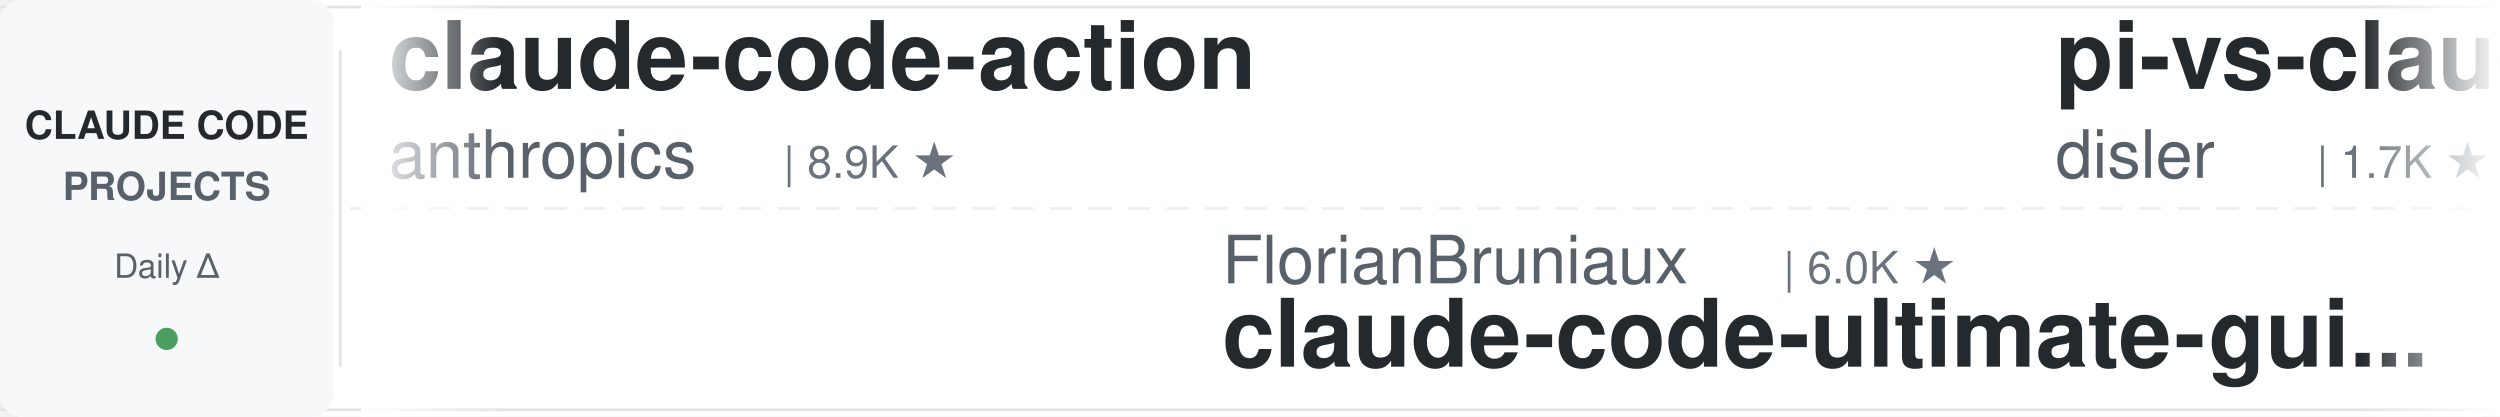
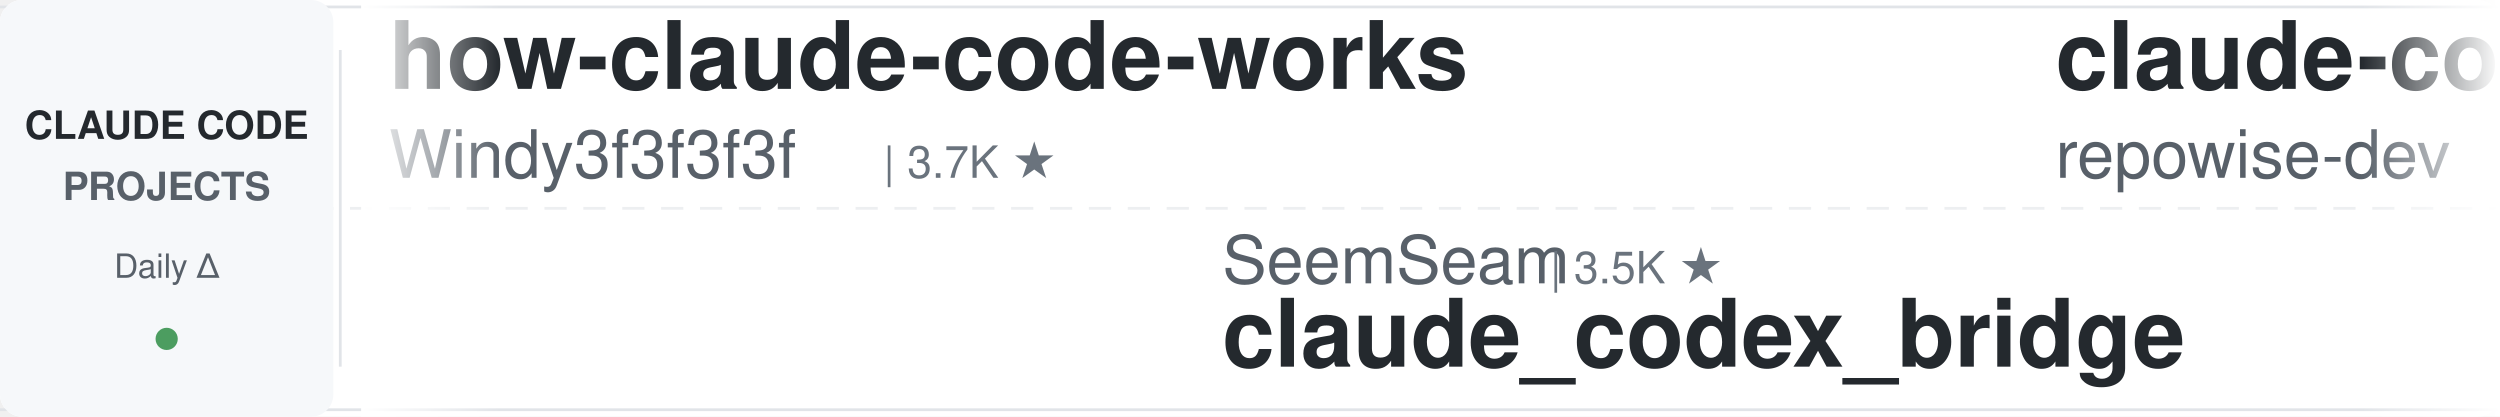
<svg xmlns="http://www.w3.org/2000/svg" width="900" height="150">
  <defs>
    <linearGradient id="leftFade" x1="0%" y1="0%" x2="100%" y2="0%">
      <stop offset="0%" style="stop-color:#ffffff;stop-opacity:1" />
      <stop offset="100%" style="stop-color:#ffffff;stop-opacity:0" />
    </linearGradient>
    <linearGradient id="rightFade" x1="0%" y1="0%" x2="100%" y2="0%">
      <stop offset="0%" style="stop-color:#ffffff;stop-opacity:0" />
      <stop offset="100%" style="stop-color:#ffffff;stop-opacity:1" />
    </linearGradient>
  </defs>
  <rect width="900" height="150" fill="#ffffff" rx="8" />
  <rect x="0" y="2" width="900" height="1" fill="#e1e4e8" />
  <rect x="0" y="147" width="900" height="1" fill="#e1e4e8" />
  <line x1="0" y1="75" x2="900" y2="75" stroke="#e1e4e8" stroke-width="1" stroke-dasharray="8 6" opacity="0.6" />
  <rect x="0" y="0" width="120" height="150" fill="#f6f8fa" rx="8" />
  <text x="60" y="50" font-family="-apple-system, BlinkMacSystemFont, 'Segoe UI', Helvetica, Arial, sans-serif" font-size="14" font-weight="600" fill="#24292e" text-anchor="middle">CLAUDE CODE</text>
  <text x="60" y="72" font-family="-apple-system, BlinkMacSystemFont, 'Segoe UI', Helvetica, Arial, sans-serif" font-size="14" font-weight="600" fill="#586069" text-anchor="middle">PROJECTS</text>
  <text x="60" y="100" font-family="-apple-system, BlinkMacSystemFont, 'Segoe UI', Helvetica, Arial, sans-serif" font-size="12" font-weight="500" fill="#586069" text-anchor="middle">Daily Δ</text>
  <circle cx="60" cy="122" r="4" fill="#22863a" opacity="0.8" />
  <rect x="122" y="18" width="1" height="114" fill="#e1e4e8" />
  <clipPath id="tickerClip">
    <rect x="130" y="0" width="770" height="150" />
  </clipPath>
  <g clip-path="url(#tickerClip)">
    <g id="tickerItems">
      <animateTransform attributeName="transform" attributeType="XML" type="translate" from="0 0" to="-3000 0" dur="54s" repeatCount="indefinite" />
      <g transform="translate(0, 0)">
-         <text x="140" y="32" font-family="-apple-system, BlinkMacSystemFont, 'Segoe UI', Helvetica, Arial, sans-serif" font-size="34" font-weight="600" fill="#24292e">claude-code-action</text>
-         <text x="140" y="64" font-family="-apple-system, BlinkMacSystemFont, 'Segoe UI', Helvetica, Arial, sans-serif" font-size="24" font-weight="400" fill="#586069">anthropics</text>
-         <text x="282" y="64" font-family="-apple-system, BlinkMacSystemFont, 'Segoe UI', Helvetica, Arial, sans-serif" font-size="16" font-weight="500" fill="#6a737d">| 8.9K ★</text>
+         <text x="140" y="32" font-family="-apple-system, BlinkMacSystemFont, 'Segoe UI', Helvetica, Arial, sans-serif" font-size="34" font-weight="600" fill="#24292e">how-claude-code-works</text>
+         <text x="140" y="64" font-family="-apple-system, BlinkMacSystemFont, 'Segoe UI', Helvetica, Arial, sans-serif" font-size="24" font-weight="400" fill="#586069">Windy3f3f3f3f</text>
+         <text x="318" y="64" font-family="-apple-system, BlinkMacSystemFont, 'Segoe UI', Helvetica, Arial, sans-serif" font-size="16" font-weight="500" fill="#6a737d">| 3.7K ★</text>
      </g>
      <g transform="translate(300, 0)">
-         <text x="140" y="102" font-family="-apple-system, BlinkMacSystemFont, 'Segoe UI', Helvetica, Arial, sans-serif" font-size="24" font-weight="400" fill="#586069">FlorianBruniaux</text>
-         <text x="342" y="102" font-family="-apple-system, BlinkMacSystemFont, 'Segoe UI', Helvetica, Arial, sans-serif" font-size="16" font-weight="500" fill="#6a737d">| 6.0K ★</text>
-         <text x="140" y="132" font-family="-apple-system, BlinkMacSystemFont, 'Segoe UI', Helvetica, Arial, sans-serif" font-size="34" font-weight="600" fill="#24292e">claude-code-ultimate-gui...</text>
+         <text x="140" y="102" font-family="-apple-system, BlinkMacSystemFont, 'Segoe UI', Helvetica, Arial, sans-serif" font-size="24" font-weight="400" fill="#586069">SeemSeam</text>
+         <text x="258" y="102" font-family="-apple-system, BlinkMacSystemFont, 'Segoe UI', Helvetica, Arial, sans-serif" font-size="16" font-weight="500" fill="#6a737d">| 3.5K ★</text>
+         <text x="140" y="132" font-family="-apple-system, BlinkMacSystemFont, 'Segoe UI', Helvetica, Arial, sans-serif" font-size="34" font-weight="600" fill="#24292e">claude_codex_bridge</text>
      </g>
      <g transform="translate(600, 0)">
-         <text x="140" y="32" font-family="-apple-system, BlinkMacSystemFont, 'Segoe UI', Helvetica, Arial, sans-serif" font-size="34" font-weight="600" fill="#24292e">pi-vs-claude-code</text>
-         <text x="140" y="64" font-family="-apple-system, BlinkMacSystemFont, 'Segoe UI', Helvetica, Arial, sans-serif" font-size="24" font-weight="400" fill="#586069">disler</text>
-         <text x="234" y="64" font-family="-apple-system, BlinkMacSystemFont, 'Segoe UI', Helvetica, Arial, sans-serif" font-size="16" font-weight="500" fill="#6a737d">| 1.7K ★</text>
+         <text x="140" y="32" font-family="-apple-system, BlinkMacSystemFont, 'Segoe UI', Helvetica, Arial, sans-serif" font-size="34" font-weight="600" fill="#24292e">claude-code-prompts</text>
+         <text x="140" y="64" font-family="-apple-system, BlinkMacSystemFont, 'Segoe UI', Helvetica, Arial, sans-serif" font-size="24" font-weight="400" fill="#586069">repowise-dev</text>
+         <text x="306" y="64" font-family="-apple-system, BlinkMacSystemFont, 'Segoe UI', Helvetica, Arial, sans-serif" font-size="16" font-weight="500" fill="#6a737d">| 1.2K ★</text>
      </g>
      <g transform="translate(900, 0)">
-         <text x="140" y="102" font-family="-apple-system, BlinkMacSystemFont, 'Segoe UI', Helvetica, Arial, sans-serif" font-size="24" font-weight="400" fill="#586069">AprilNEA</text>
-         <text x="258" y="102" font-family="-apple-system, BlinkMacSystemFont, 'Segoe UI', Helvetica, Arial, sans-serif" font-size="16" font-weight="500" fill="#6a737d">| 391 ★</text>
-         <text x="140" y="132" font-family="-apple-system, BlinkMacSystemFont, 'Segoe UI', Helvetica, Arial, sans-serif" font-size="34" font-weight="600" fill="#24292e">claude-code-source</text>
+         <text x="140" y="102" font-family="-apple-system, BlinkMacSystemFont, 'Segoe UI', Helvetica, Arial, sans-serif" font-size="24" font-weight="400" fill="#586069">andrew-kramer-inno</text>
+         <text x="378" y="102" font-family="-apple-system, BlinkMacSystemFont, 'Segoe UI', Helvetica, Arial, sans-serif" font-size="16" font-weight="500" fill="#6a737d">| 595 ★</text>
+         <text x="140" y="132" font-family="-apple-system, BlinkMacSystemFont, 'Segoe UI', Helvetica, Arial, sans-serif" font-size="34" font-weight="600" fill="#24292e">claude-code-source-build</text>
      </g>
      <g transform="translate(1200, 0)">
-         <text x="140" y="32" font-family="-apple-system, BlinkMacSystemFont, 'Segoe UI', Helvetica, Arial, sans-serif" font-size="34" font-weight="600" fill="#24292e">arcads-claude-code</text>
-         <text x="140" y="64" font-family="-apple-system, BlinkMacSystemFont, 'Segoe UI', Helvetica, Arial, sans-serif" font-size="24" font-weight="400" fill="#586069">krusemediallc</text>
-         <text x="318" y="64" font-family="-apple-system, BlinkMacSystemFont, 'Segoe UI', Helvetica, Arial, sans-serif" font-size="16" font-weight="500" fill="#6a737d">| 1.5K ★</text>
+         <text x="140" y="32" font-family="-apple-system, BlinkMacSystemFont, 'Segoe UI', Helvetica, Arial, sans-serif" font-size="34" font-weight="600" fill="#24292e">Claude-Code-Game-Studios</text>
+         <text x="140" y="64" font-family="-apple-system, BlinkMacSystemFont, 'Segoe UI', Helvetica, Arial, sans-serif" font-size="24" font-weight="400" fill="#586069">Donchitos</text>
+         <text x="270" y="64" font-family="-apple-system, BlinkMacSystemFont, 'Segoe UI', Helvetica, Arial, sans-serif" font-size="16" font-weight="500" fill="#6a737d">| 25.4K ★</text>
      </g>
      <g transform="translate(1500, 0)">
-         <text x="140" y="102" font-family="-apple-system, BlinkMacSystemFont, 'Segoe UI', Helvetica, Arial, sans-serif" font-size="24" font-weight="400" fill="#586069">hangsman</text>
-         <text x="258" y="102" font-family="-apple-system, BlinkMacSystemFont, 'Segoe UI', Helvetica, Arial, sans-serif" font-size="16" font-weight="500" fill="#6a737d">| 795 ★</text>
-         <text x="140" y="132" font-family="-apple-system, BlinkMacSystemFont, 'Segoe UI', Helvetica, Arial, sans-serif" font-size="34" font-weight="600" fill="#24292e">claude-code-source</text>
+         <text x="140" y="102" font-family="-apple-system, BlinkMacSystemFont, 'Segoe UI', Helvetica, Arial, sans-serif" font-size="24" font-weight="400" fill="#586069">anthropics</text>
+         <text x="282" y="102" font-family="-apple-system, BlinkMacSystemFont, 'Segoe UI', Helvetica, Arial, sans-serif" font-size="16" font-weight="500" fill="#6a737d">| 178.0K ★</text>
+         <text x="140" y="132" font-family="-apple-system, BlinkMacSystemFont, 'Segoe UI', Helvetica, Arial, sans-serif" font-size="34" font-weight="600" fill="#24292e">skills</text>
      </g>
      <g transform="translate(1800, 0)">
-         <text x="140" y="32" font-family="-apple-system, BlinkMacSystemFont, 'Segoe UI', Helvetica, Arial, sans-serif" font-size="34" font-weight="600" fill="#24292e">sc-claude-code-files</text>
-         <text x="140" y="64" font-family="-apple-system, BlinkMacSystemFont, 'Segoe UI', Helvetica, Arial, sans-serif" font-size="24" font-weight="400" fill="#586069">https-deeplearning-ai</text>
-         <text x="414" y="64" font-family="-apple-system, BlinkMacSystemFont, 'Segoe UI', Helvetica, Arial, sans-serif" font-size="16" font-weight="500" fill="#6a737d">| 554 ★</text>
+         <text x="140" y="32" font-family="-apple-system, BlinkMacSystemFont, 'Segoe UI', Helvetica, Arial, sans-serif" font-size="34" font-weight="600" fill="#24292e">claude-code-proxy</text>
+         <text x="140" y="64" font-family="-apple-system, BlinkMacSystemFont, 'Segoe UI', Helvetica, Arial, sans-serif" font-size="24" font-weight="400" fill="#586069">fuergaosi233</text>
+         <text x="306" y="64" font-family="-apple-system, BlinkMacSystemFont, 'Segoe UI', Helvetica, Arial, sans-serif" font-size="16" font-weight="500" fill="#6a737d">| 2.8K ★</text>
      </g>
      <g transform="translate(2100, 0)">
-         <text x="140" y="102" font-family="-apple-system, BlinkMacSystemFont, 'Segoe UI', Helvetica, Arial, sans-serif" font-size="24" font-weight="400" fill="#586069">diet103</text>
-         <text x="246" y="102" font-family="-apple-system, BlinkMacSystemFont, 'Segoe UI', Helvetica, Arial, sans-serif" font-size="16" font-weight="500" fill="#6a737d">| 10.0K ★</text>
-         <text x="140" y="132" font-family="-apple-system, BlinkMacSystemFont, 'Segoe UI', Helvetica, Arial, sans-serif" font-size="34" font-weight="600" fill="#24292e">claude-code-infrastructu...</text>
+         <text x="140" y="102" font-family="-apple-system, BlinkMacSystemFont, 'Segoe UI', Helvetica, Arial, sans-serif" font-size="24" font-weight="400" fill="#586069">lorryjovens-hub</text>
+         <text x="342" y="102" font-family="-apple-system, BlinkMacSystemFont, 'Segoe UI', Helvetica, Arial, sans-serif" font-size="16" font-weight="500" fill="#6a737d">| 1.7K ★</text>
+         <text x="140" y="132" font-family="-apple-system, BlinkMacSystemFont, 'Segoe UI', Helvetica, Arial, sans-serif" font-size="34" font-weight="600" fill="#24292e">claude-code-rust</text>
      </g>
      <g transform="translate(2400, 0)">
-         <text x="140" y="32" font-family="-apple-system, BlinkMacSystemFont, 'Segoe UI', Helvetica, Arial, sans-serif" font-size="34" font-weight="600" fill="#24292e">ClaudeCodeAgents</text>
-         <text x="140" y="64" font-family="-apple-system, BlinkMacSystemFont, 'Segoe UI', Helvetica, Arial, sans-serif" font-size="24" font-weight="400" fill="#586069">darcyegb</text>
-         <text x="258" y="64" font-family="-apple-system, BlinkMacSystemFont, 'Segoe UI', Helvetica, Arial, sans-serif" font-size="16" font-weight="500" fill="#6a737d">| 768 ★</text>
+         <text x="140" y="32" font-family="-apple-system, BlinkMacSystemFont, 'Segoe UI', Helvetica, Arial, sans-serif" font-size="34" font-weight="600" fill="#24292e">everything-claude-code</text>
+         <text x="140" y="64" font-family="-apple-system, BlinkMacSystemFont, 'Segoe UI', Helvetica, Arial, sans-serif" font-size="24" font-weight="400" fill="#586069">WorldFlowAI</text>
+         <text x="294" y="64" font-family="-apple-system, BlinkMacSystemFont, 'Segoe UI', Helvetica, Arial, sans-serif" font-size="16" font-weight="500" fill="#6a737d">| 3.5K ★</text>
      </g>
      <g transform="translate(2700, 0)">
-         <text x="140" y="102" font-family="-apple-system, BlinkMacSystemFont, 'Segoe UI', Helvetica, Arial, sans-serif" font-size="24" font-weight="400" fill="#586069">nicedreamzapp</text>
-         <text x="318" y="102" font-family="-apple-system, BlinkMacSystemFont, 'Segoe UI', Helvetica, Arial, sans-serif" font-size="16" font-weight="500" fill="#6a737d">| 3.3K ★</text>
-         <text x="140" y="132" font-family="-apple-system, BlinkMacSystemFont, 'Segoe UI', Helvetica, Arial, sans-serif" font-size="34" font-weight="600" fill="#24292e">claude-code-local</text>
+         <text x="140" y="102" font-family="-apple-system, BlinkMacSystemFont, 'Segoe UI', Helvetica, Arial, sans-serif" font-size="24" font-weight="400" fill="#586069">shareAI-lab</text>
+         <text x="294" y="102" font-family="-apple-system, BlinkMacSystemFont, 'Segoe UI', Helvetica, Arial, sans-serif" font-size="16" font-weight="500" fill="#6a737d">| 77.6K ★</text>
+         <text x="140" y="132" font-family="-apple-system, BlinkMacSystemFont, 'Segoe UI', Helvetica, Arial, sans-serif" font-size="34" font-weight="600" fill="#24292e">learn-claude-code</text>
      </g>
      <g transform="translate(3000, 0)">
-         <text x="140" y="32" font-family="-apple-system, BlinkMacSystemFont, 'Segoe UI', Helvetica, Arial, sans-serif" font-size="34" font-weight="600" fill="#24292e">claude-code-action</text>
-         <text x="140" y="64" font-family="-apple-system, BlinkMacSystemFont, 'Segoe UI', Helvetica, Arial, sans-serif" font-size="24" font-weight="400" fill="#586069">anthropics</text>
-         <text x="282" y="64" font-family="-apple-system, BlinkMacSystemFont, 'Segoe UI', Helvetica, Arial, sans-serif" font-size="16" font-weight="500" fill="#6a737d">| 8.9K ★</text>
+         <text x="140" y="32" font-family="-apple-system, BlinkMacSystemFont, 'Segoe UI', Helvetica, Arial, sans-serif" font-size="34" font-weight="600" fill="#24292e">how-claude-code-works</text>
+         <text x="140" y="64" font-family="-apple-system, BlinkMacSystemFont, 'Segoe UI', Helvetica, Arial, sans-serif" font-size="24" font-weight="400" fill="#586069">Windy3f3f3f3f</text>
+         <text x="318" y="64" font-family="-apple-system, BlinkMacSystemFont, 'Segoe UI', Helvetica, Arial, sans-serif" font-size="16" font-weight="500" fill="#6a737d">| 3.7K ★</text>
      </g>
      <g transform="translate(3300, 0)">
-         <text x="140" y="102" font-family="-apple-system, BlinkMacSystemFont, 'Segoe UI', Helvetica, Arial, sans-serif" font-size="24" font-weight="400" fill="#586069">FlorianBruniaux</text>
-         <text x="342" y="102" font-family="-apple-system, BlinkMacSystemFont, 'Segoe UI', Helvetica, Arial, sans-serif" font-size="16" font-weight="500" fill="#6a737d">| 6.0K ★</text>
-         <text x="140" y="132" font-family="-apple-system, BlinkMacSystemFont, 'Segoe UI', Helvetica, Arial, sans-serif" font-size="34" font-weight="600" fill="#24292e">claude-code-ultimate-gui...</text>
+         <text x="140" y="102" font-family="-apple-system, BlinkMacSystemFont, 'Segoe UI', Helvetica, Arial, sans-serif" font-size="24" font-weight="400" fill="#586069">SeemSeam</text>
+         <text x="258" y="102" font-family="-apple-system, BlinkMacSystemFont, 'Segoe UI', Helvetica, Arial, sans-serif" font-size="16" font-weight="500" fill="#6a737d">| 3.5K ★</text>
+         <text x="140" y="132" font-family="-apple-system, BlinkMacSystemFont, 'Segoe UI', Helvetica, Arial, sans-serif" font-size="34" font-weight="600" fill="#24292e">claude_codex_bridge</text>
      </g>
      <g transform="translate(3600, 0)">
-         <text x="140" y="32" font-family="-apple-system, BlinkMacSystemFont, 'Segoe UI', Helvetica, Arial, sans-serif" font-size="34" font-weight="600" fill="#24292e">pi-vs-claude-code</text>
-         <text x="140" y="64" font-family="-apple-system, BlinkMacSystemFont, 'Segoe UI', Helvetica, Arial, sans-serif" font-size="24" font-weight="400" fill="#586069">disler</text>
-         <text x="234" y="64" font-family="-apple-system, BlinkMacSystemFont, 'Segoe UI', Helvetica, Arial, sans-serif" font-size="16" font-weight="500" fill="#6a737d">| 1.7K ★</text>
+         <text x="140" y="32" font-family="-apple-system, BlinkMacSystemFont, 'Segoe UI', Helvetica, Arial, sans-serif" font-size="34" font-weight="600" fill="#24292e">claude-code-prompts</text>
+         <text x="140" y="64" font-family="-apple-system, BlinkMacSystemFont, 'Segoe UI', Helvetica, Arial, sans-serif" font-size="24" font-weight="400" fill="#586069">repowise-dev</text>
+         <text x="306" y="64" font-family="-apple-system, BlinkMacSystemFont, 'Segoe UI', Helvetica, Arial, sans-serif" font-size="16" font-weight="500" fill="#6a737d">| 1.2K ★</text>
      </g>
      <g transform="translate(3900, 0)">
-         <text x="140" y="102" font-family="-apple-system, BlinkMacSystemFont, 'Segoe UI', Helvetica, Arial, sans-serif" font-size="24" font-weight="400" fill="#586069">AprilNEA</text>
-         <text x="258" y="102" font-family="-apple-system, BlinkMacSystemFont, 'Segoe UI', Helvetica, Arial, sans-serif" font-size="16" font-weight="500" fill="#6a737d">| 391 ★</text>
-         <text x="140" y="132" font-family="-apple-system, BlinkMacSystemFont, 'Segoe UI', Helvetica, Arial, sans-serif" font-size="34" font-weight="600" fill="#24292e">claude-code-source</text>
+         <text x="140" y="102" font-family="-apple-system, BlinkMacSystemFont, 'Segoe UI', Helvetica, Arial, sans-serif" font-size="24" font-weight="400" fill="#586069">andrew-kramer-inno</text>
+         <text x="378" y="102" font-family="-apple-system, BlinkMacSystemFont, 'Segoe UI', Helvetica, Arial, sans-serif" font-size="16" font-weight="500" fill="#6a737d">| 595 ★</text>
+         <text x="140" y="132" font-family="-apple-system, BlinkMacSystemFont, 'Segoe UI', Helvetica, Arial, sans-serif" font-size="34" font-weight="600" fill="#24292e">claude-code-source-build</text>
      </g>
    </g>
  </g>
  <rect x="130" y="0" width="50" height="150" fill="url(#leftFade)" />
  <rect x="850" y="0" width="50" height="150" fill="url(#rightFade)" />
</svg>
